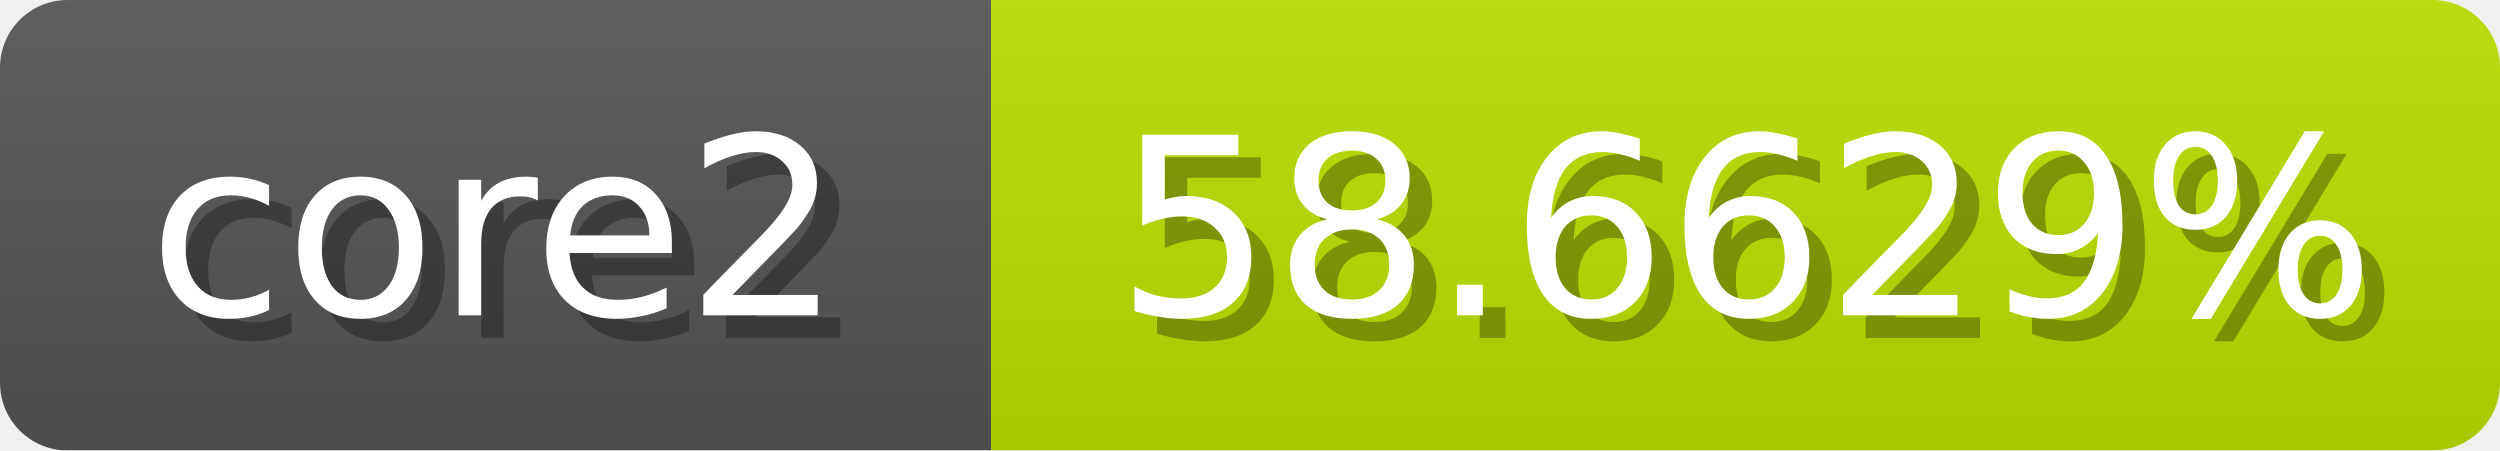
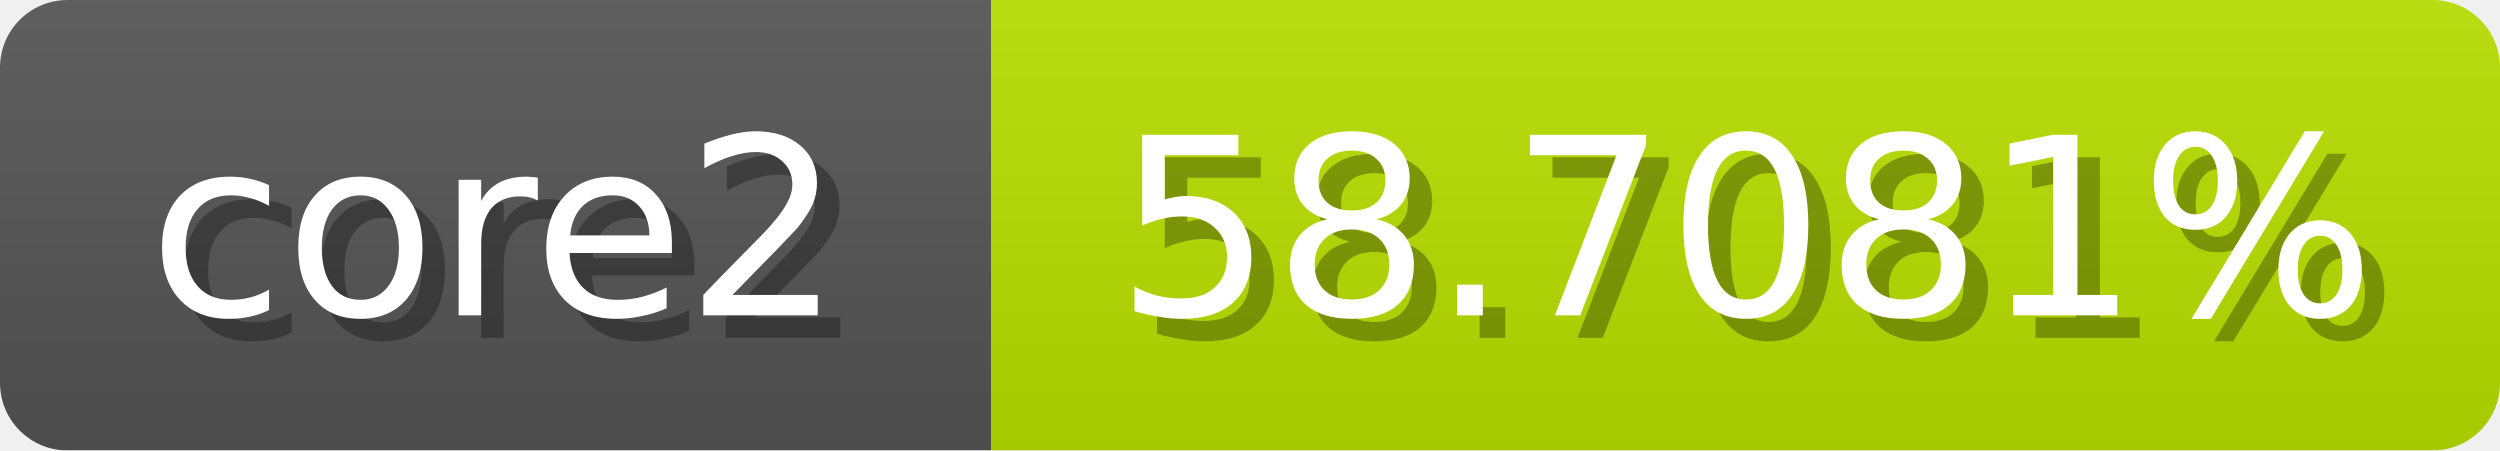
<svg xmlns="http://www.w3.org/2000/svg" width="111" height="20">
  <linearGradient id="b" x2="0" y2="100%">
    <stop offset="0" stop-color="#bbb" stop-opacity=".1" />
    <stop offset="1" stop-opacity=".1" />
  </linearGradient>
  <mask id="anybadge_1">
    <rect width="111" height="20" rx="3" fill="#fff" />
  </mask>
  <g mask="url(#anybadge_1)">
    <path fill="#555" d="M0 0h44v20H0z" />
    <path fill="#b9e000" d="M44 0h67v20H44z" />
    <path fill="url(#b)" d="M0 0h111v20H0z" />
  </g>
  <g fill="#fff" text-anchor="middle" font-family="DejaVu Sans,Verdana,Geneva,sans-serif" font-size="11">
    <text x="23.0" y="15" fill="#010101" fill-opacity=".3">core2</text>
    <text x="22.0" y="14">core2</text>
  </g>
  <g fill="#fff" text-anchor="middle" font-family="DejaVu Sans,Verdana,Geneva,sans-serif" font-size="11">
-     <text x="78.5" y="15" fill="#010101" fill-opacity=".3">58.6629%</text>
-     <text x="77.5" y="14">58.6629%</text>
+     <text x="78.5" y="15" fill="#010101" fill-opacity=".3">58.7081%</text>
+     <text x="77.5" y="14">58.7081%</text>
  </g>
</svg>
